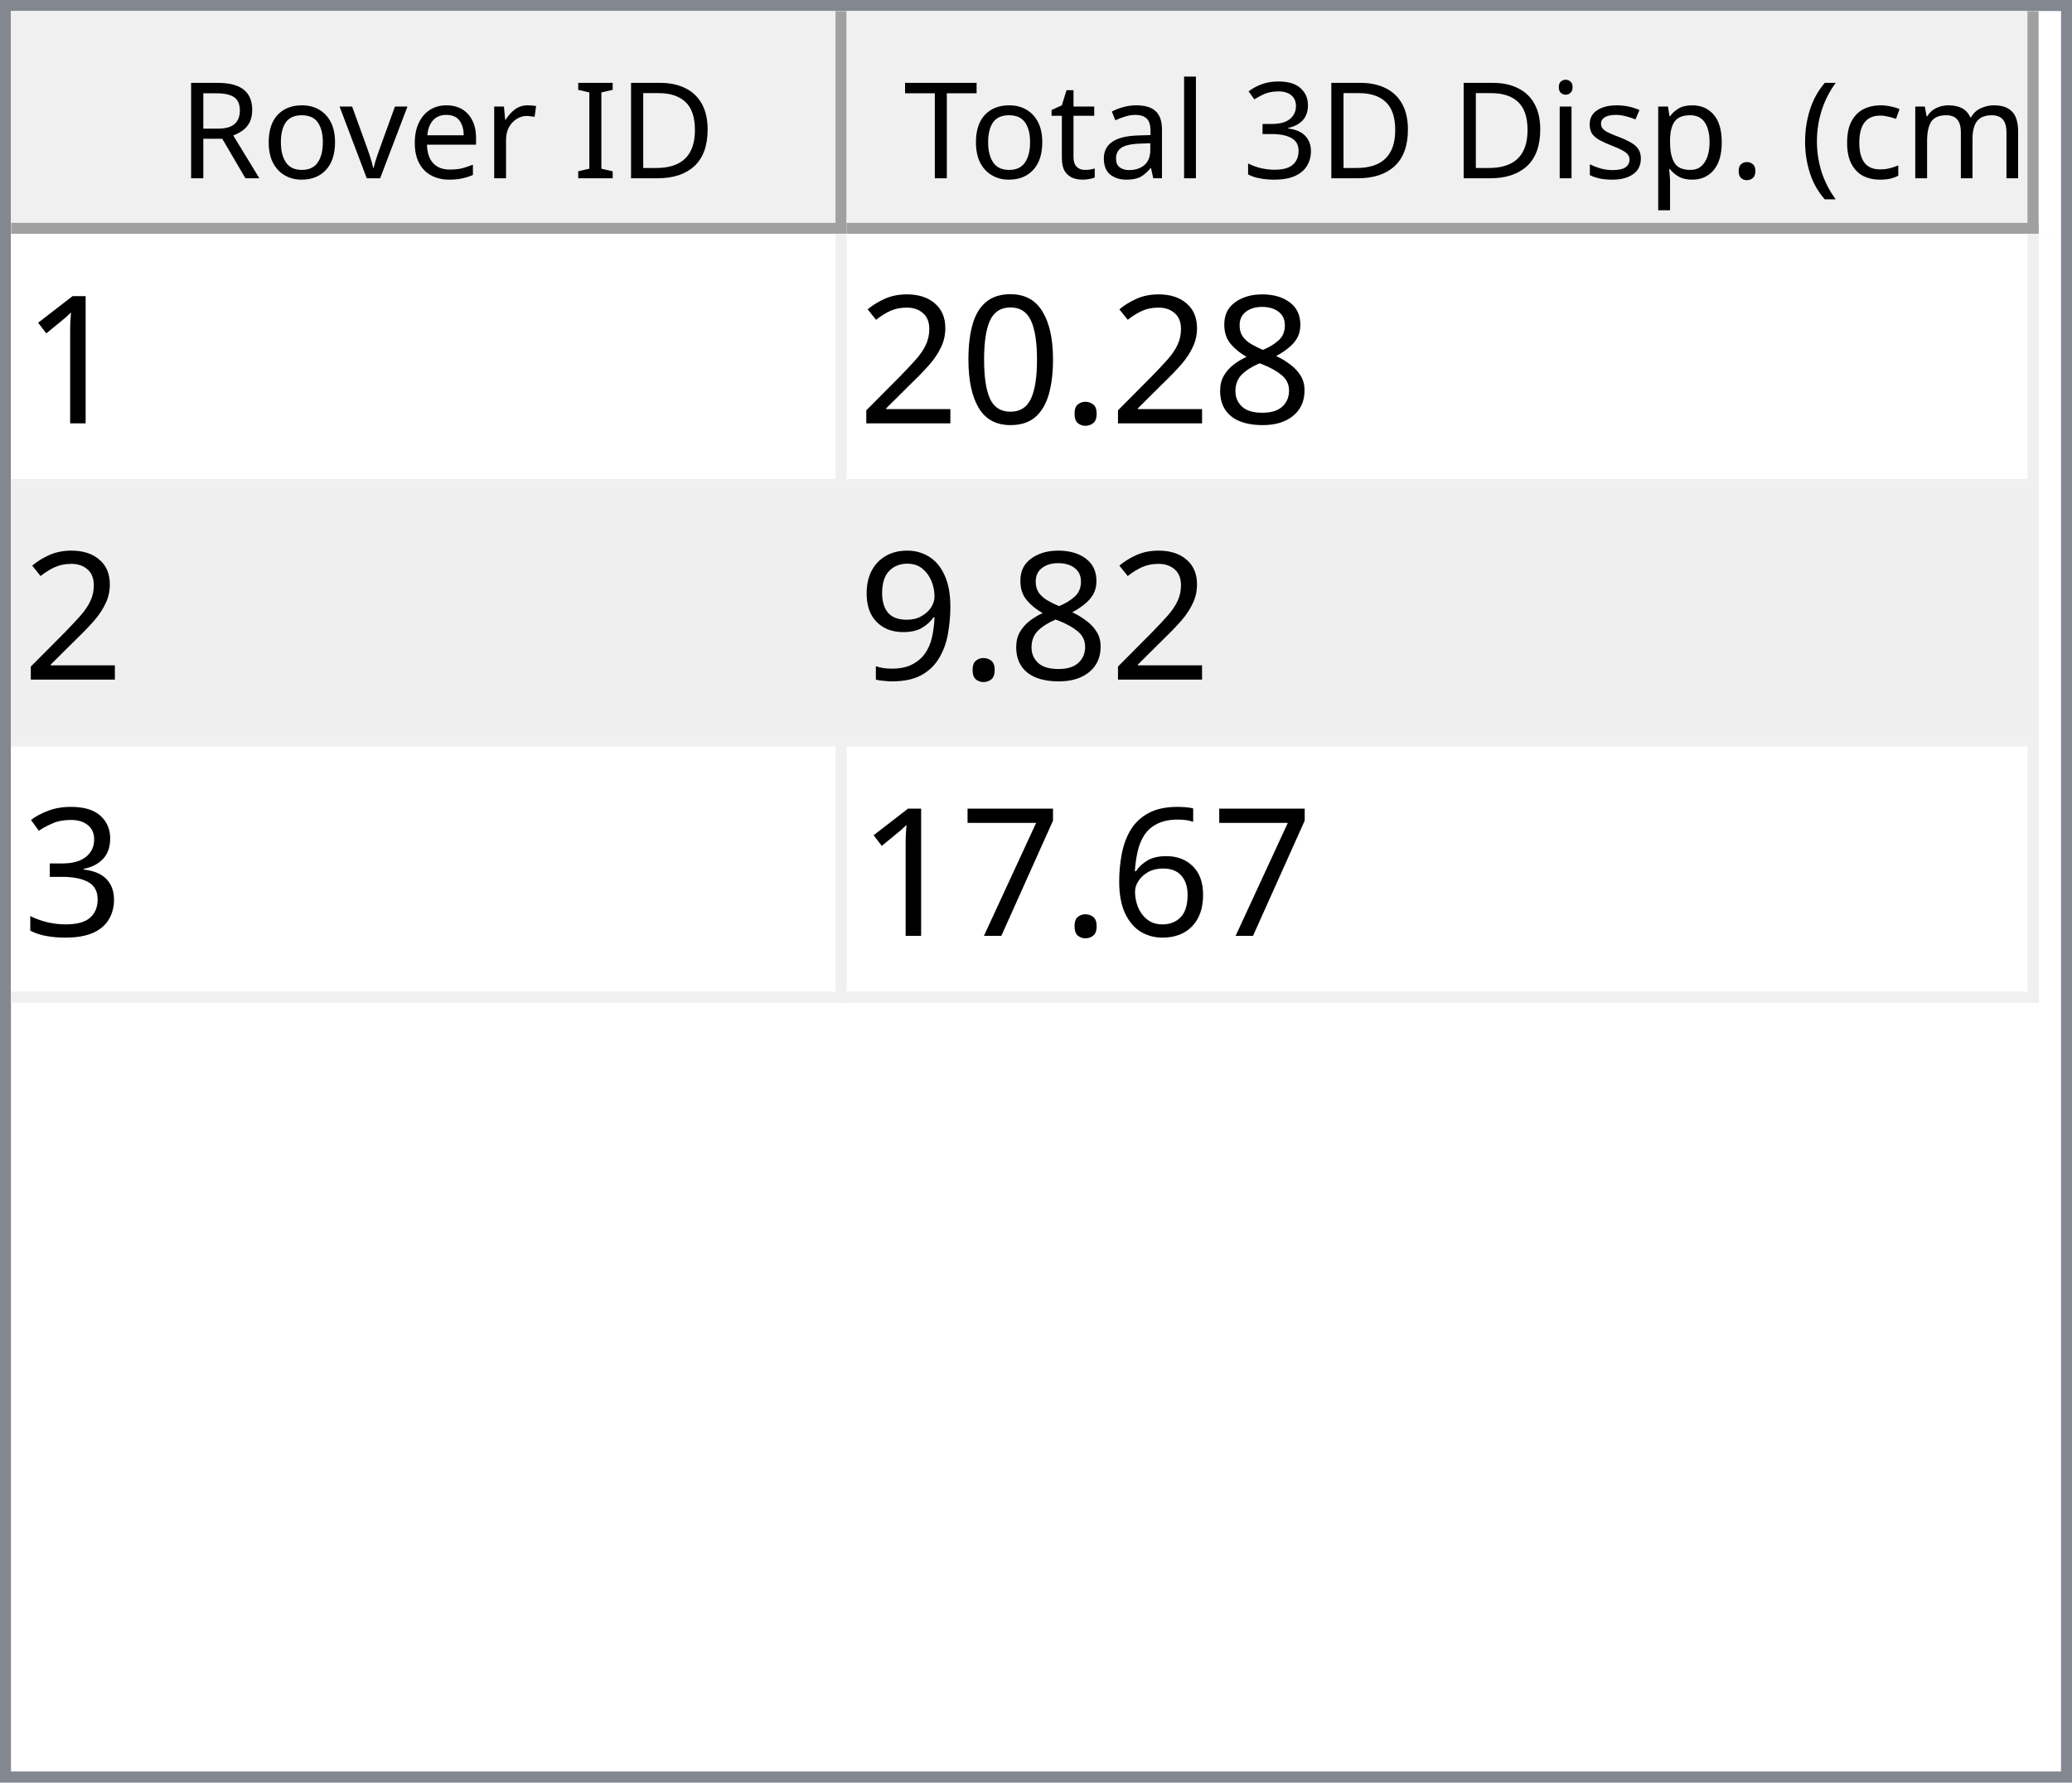
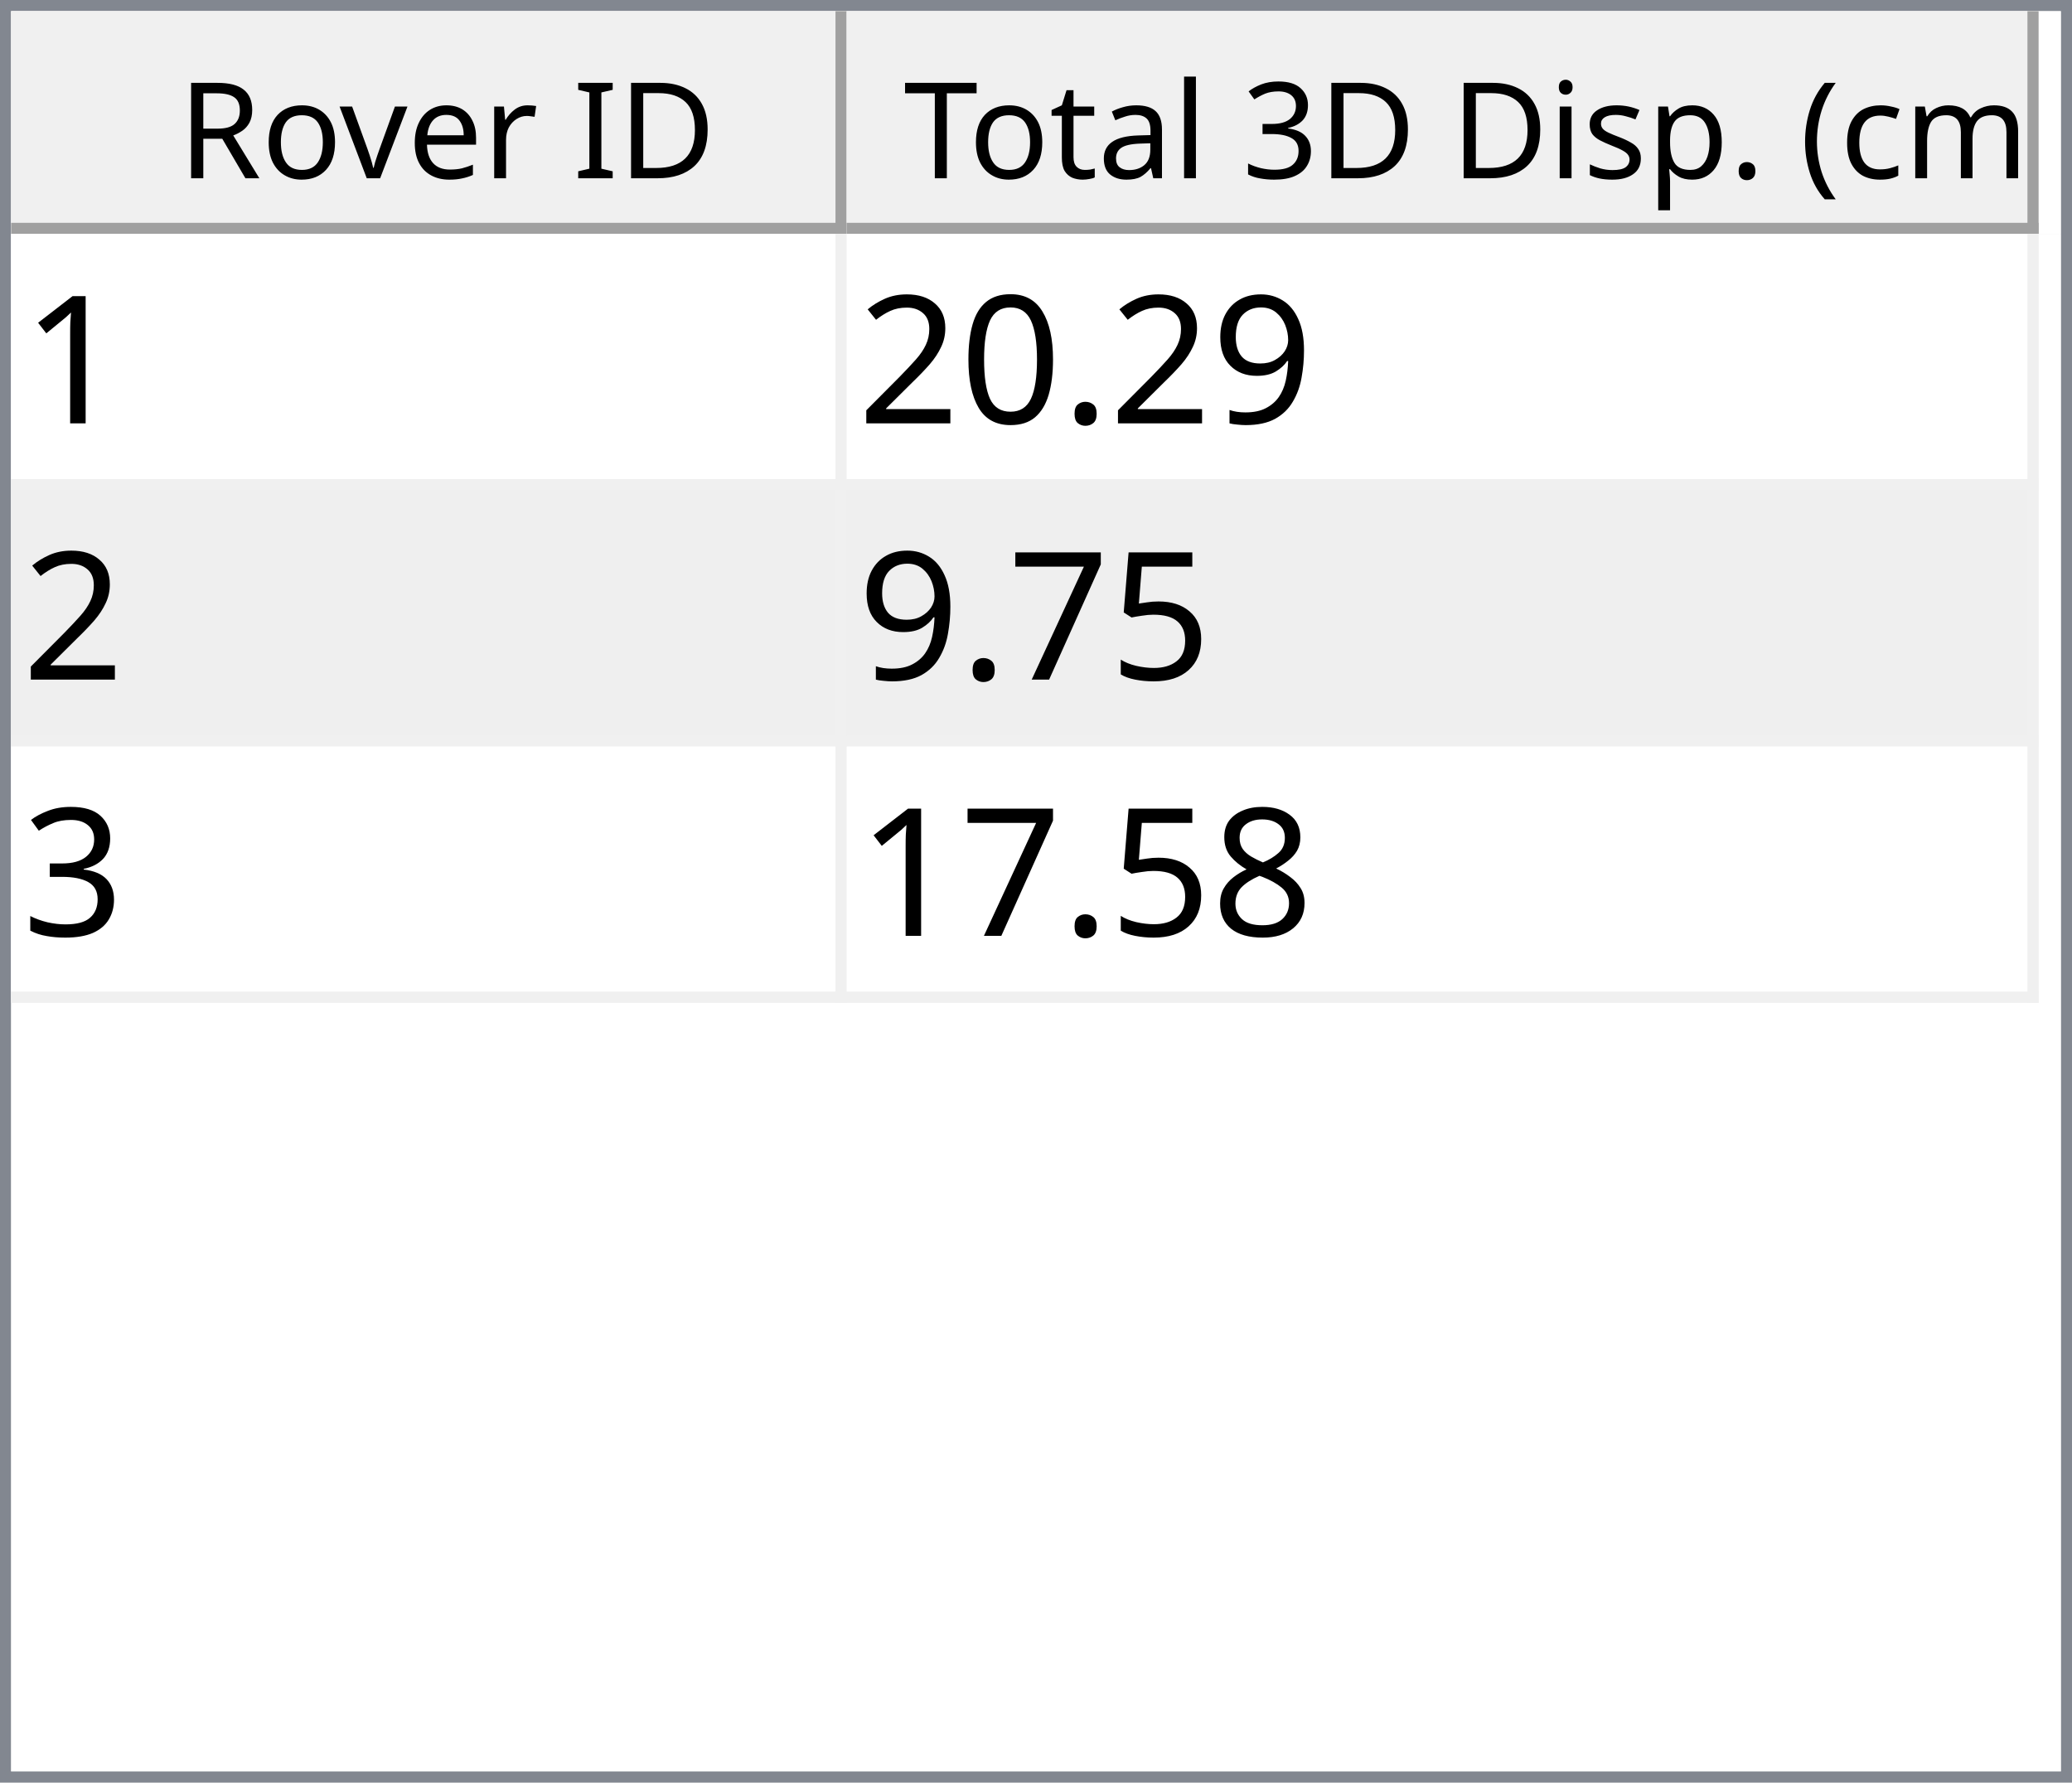
<svg xmlns="http://www.w3.org/2000/svg" style="fill-opacity:1; color-rendering:auto; color-interpolation:auto; text-rendering:auto; stroke:black; stroke-linecap:square; stroke-miterlimit:10; shape-rendering:auto; stroke-opacity:1; fill:black; stroke-dasharray:none; font-weight:normal; stroke-width:1; font-family:'Dialog'; font-style:normal; stroke-linejoin:miter; font-size:12px; stroke-dashoffset:0; image-rendering:auto;" width="186" height="160">
  <defs id="genericDefs" />
  <g>
    <defs id="defs1">
      <clipPath clipPathUnits="userSpaceOnUse" id="clipPath1">
        <path d="M0 0 L186 0 L186 160 L0 160 L0 0 Z" />
      </clipPath>
      <clipPath clipPathUnits="userSpaceOnUse" id="clipPath2">
        <path d="M0 0 L0 160 L186 160 L186 0 Z" />
      </clipPath>
      <clipPath clipPathUnits="userSpaceOnUse" id="clipPath3">
        <path d="M0 0 L0 20 L184 20 L184 0 Z" />
      </clipPath>
      <clipPath clipPathUnits="userSpaceOnUse" id="clipPath4">
        <path d="M0 0 L0 20 L75 20 L75 0 Z" />
      </clipPath>
      <clipPath clipPathUnits="userSpaceOnUse" id="clipPath5">
        <path d="M1 1 L1 19 L74 19 L74 1 Z" />
      </clipPath>
      <clipPath clipPathUnits="userSpaceOnUse" id="clipPath6">
        <path d="M0 0 L0 18 L73 18 L73 0 Z" />
      </clipPath>
      <clipPath clipPathUnits="userSpaceOnUse" id="clipPath7">
        <path d="M-0.5 -0.5 L-0.5 19.5 L74.5 19.5 L74.5 -0.5 Z" />
      </clipPath>
      <clipPath clipPathUnits="userSpaceOnUse" id="clipPath8">
        <path d="M0 0 L0 20 L107 20 L107 0 Z" />
      </clipPath>
      <clipPath clipPathUnits="userSpaceOnUse" id="clipPath9">
        <path d="M1 1 L1 19 L106 19 L106 1 Z" />
      </clipPath>
      <clipPath clipPathUnits="userSpaceOnUse" id="clipPath10">
        <path d="M0 0 L0 18 L105 18 L105 0 Z" />
      </clipPath>
      <clipPath clipPathUnits="userSpaceOnUse" id="clipPath11">
        <path d="M-0.5 -0.5 L-0.5 19.5 L106.5 19.5 L106.5 -0.5 Z" />
      </clipPath>
      <clipPath clipPathUnits="userSpaceOnUse" id="clipPath12">
        <path d="M0 0 L0 138 L184 138 L184 0 Z" />
      </clipPath>
      <clipPath clipPathUnits="userSpaceOnUse" id="clipPath13">
        <path d="M0 0 L0 69 L182 69 L182 0 Z" />
      </clipPath>
      <clipPath clipPathUnits="userSpaceOnUse" id="clipPath14">
        <path d="M-0.5 -0.5 L-0.5 68.5 L181.5 68.5 L181.5 -0.5 Z" />
      </clipPath>
      <clipPath clipPathUnits="userSpaceOnUse" id="clipPath15">
        <path d="M0 0 L0 22 L74 22 L74 0 Z" />
      </clipPath>
      <clipPath clipPathUnits="userSpaceOnUse" id="clipPath16">
        <path d="M0 0 L0 22 L106 22 L106 0 Z" />
      </clipPath>
      <font horiz-adv-x="64.551" id="font1">
        <font-face ascent="107.91" descent="25.098" units-per-em="100" style="font-style:normal; font-family:Segoe UI; font-weight:normal;" />
        <missing-glyph horiz-adv-x="64.551" d="M8.109 0 L8.109 68.266 L56.453 68.266 L56.453 0 L8.109 0 ZM15.328 7.234 L49.219 7.234 L49.219 61.031 L15.328 61.031 L15.328 7.234 Z" />
        <glyph unicode="D" horiz-adv-x="70.117" d="M9.188 0 L9.188 70.016 L28.516 70.016 Q65.531 70.016 65.531 35.891 Q65.531 19.672 55.25 9.836 Q44.969 0 27.734 0 L9.188 0 ZM17.391 62.594 L17.391 7.422 L27.828 7.422 Q41.609 7.422 49.273 14.797 Q56.938 22.172 56.938 35.688 Q56.938 62.594 28.328 62.594 L17.391 62.594 Z" />
        <glyph unicode="I" horiz-adv-x="26.611" d="M17.391 0 L9.188 0 L9.188 70.016 L17.391 70.016 L17.391 0 Z" />
        <glyph unicode=" " horiz-adv-x="27.393" d="" />
        <glyph unicode="r" horiz-adv-x="34.766" d="M34.188 41.891 Q32.078 43.5 28.125 43.5 Q23 43.5 19.555 38.672 Q16.109 33.844 16.109 25.484 L16.109 0 L8.109 0 L8.109 50 L16.109 50 L16.109 39.703 L16.312 39.703 Q18.016 44.969 21.531 47.922 Q25.047 50.875 29.391 50.875 Q32.516 50.875 34.188 50.203 L34.188 41.891 Z" />
        <glyph unicode="e" horiz-adv-x="52.295" d="M48.297 23 L12.984 23 Q13.188 14.656 17.484 10.109 Q21.781 5.562 29.297 5.562 Q37.75 5.562 44.828 11.141 L44.828 3.609 Q38.234 -1.172 27.391 -1.172 Q16.797 -1.172 10.742 5.641 Q4.688 12.453 4.688 24.812 Q4.688 36.469 11.305 43.82 Q17.922 51.172 27.734 51.172 Q37.547 51.172 42.922 44.828 Q48.297 38.484 48.297 27.203 L48.297 23 ZM40.094 29.781 Q40.047 36.719 36.75 40.578 Q33.453 44.438 27.594 44.438 Q21.922 44.438 17.969 40.383 Q14.016 36.328 13.094 29.781 L40.094 29.781 Z" />
        <glyph unicode="v" horiz-adv-x="47.9" d="M47.406 50 L27.484 0 L19.625 0 L0.688 50 L9.469 50 L22.172 13.672 Q23.578 9.672 23.922 6.688 L24.125 6.688 Q24.609 10.453 25.688 13.484 L38.969 50 L47.406 50 Z" />
        <glyph unicode="o" horiz-adv-x="58.594" d="M29 -1.172 Q17.922 -1.172 11.305 5.836 Q4.688 12.844 4.688 24.422 Q4.688 37.016 11.57 44.094 Q18.453 51.172 30.172 51.172 Q41.359 51.172 47.633 44.289 Q53.906 37.406 53.906 25.203 Q53.906 13.234 47.141 6.031 Q40.375 -1.172 29 -1.172 ZM29.594 44.438 Q21.875 44.438 17.383 39.188 Q12.891 33.938 12.891 24.703 Q12.891 15.828 17.43 10.695 Q21.969 5.562 29.594 5.562 Q37.359 5.562 41.531 10.594 Q45.703 15.625 45.703 24.906 Q45.703 34.281 41.531 39.359 Q37.359 44.438 29.594 44.438 Z" />
        <glyph unicode="R" horiz-adv-x="59.814" d="M59.375 0 L49.609 0 L37.891 19.625 Q36.281 22.359 34.766 24.289 Q33.25 26.219 31.664 27.438 Q30.078 28.656 28.25 29.219 Q26.422 29.781 24.125 29.781 L17.391 29.781 L17.391 0 L9.188 0 L9.188 70.016 L30.078 70.016 Q34.672 70.016 38.555 68.867 Q42.438 67.719 45.289 65.375 Q48.141 63.031 49.758 59.547 Q51.375 56.062 51.375 51.375 Q51.375 47.703 50.273 44.656 Q49.172 41.609 47.148 39.211 Q45.125 36.812 42.266 35.133 Q39.406 33.453 35.844 32.516 L35.844 32.328 Q37.594 31.547 38.891 30.547 Q40.188 29.547 41.359 28.18 Q42.531 26.812 43.68 25.078 Q44.828 23.344 46.234 21.047 L59.375 0 ZM17.391 62.594 L17.391 37.203 L28.516 37.203 Q31.594 37.203 34.203 38.133 Q36.812 39.062 38.719 40.797 Q40.625 42.531 41.703 45.047 Q42.781 47.562 42.781 50.688 Q42.781 56.297 39.141 59.445 Q35.5 62.594 28.609 62.594 L17.391 62.594 Z" />
        <glyph unicode=")" horiz-adv-x="30.176" d="M8.297 -15.922 L1.172 -15.922 Q16.406 2.344 16.406 26.812 Q16.406 51.469 1.078 70.016 L8.297 70.016 Q23.531 52.156 23.531 26.703 Q23.531 1.375 8.297 -15.922 Z" />
        <glyph unicode="m" horiz-adv-x="86.133" d="M79.109 0 L71.094 0 L71.094 28.719 Q71.094 37.016 68.531 40.727 Q65.969 44.438 59.906 44.438 Q54.781 44.438 51.195 39.75 Q47.609 35.062 47.609 28.516 L47.609 0 L39.594 0 L39.594 29.688 Q39.594 44.438 28.219 44.438 Q22.953 44.438 19.531 40.016 Q16.109 35.594 16.109 28.516 L16.109 0 L8.109 0 L8.109 50 L16.109 50 L16.109 42.094 L16.312 42.094 Q21.625 51.172 31.844 51.172 Q36.969 51.172 40.773 48.312 Q44.578 45.453 46 40.828 Q51.562 51.172 62.594 51.172 Q79.109 51.172 79.109 30.812 L79.109 0 Z" />
        <glyph unicode="c" horiz-adv-x="46.191" d="M42.188 2.297 Q36.422 -1.172 28.516 -1.172 Q17.828 -1.172 11.258 5.789 Q4.688 12.75 4.688 23.828 Q4.688 36.188 11.766 43.68 Q18.844 51.172 30.672 51.172 Q37.25 51.172 42.281 48.734 L42.281 40.531 Q36.719 44.438 30.375 44.438 Q22.703 44.438 17.797 38.945 Q12.891 33.453 12.891 24.516 Q12.891 15.719 17.508 10.641 Q22.125 5.562 29.891 5.562 Q36.422 5.562 42.188 9.906 L42.188 2.297 Z" />
        <glyph unicode="(" horiz-adv-x="30.176" d="M29.109 -15.922 L21.969 -15.922 Q6.844 1.375 6.844 26.703 Q6.844 52.156 21.969 70.016 L29.203 70.016 Q13.875 51.469 13.875 26.812 Q13.875 2.344 29.109 -15.922 Z" />
        <glyph unicode="." horiz-adv-x="21.68" d="M10.891 -1.078 Q8.641 -1.078 7.055 0.539 Q5.469 2.156 5.469 4.391 Q5.469 6.641 7.055 8.273 Q8.641 9.906 10.891 9.906 Q13.188 9.906 14.797 8.273 Q16.406 6.641 16.406 4.391 Q16.406 2.156 14.797 0.539 Q13.188 -1.078 10.891 -1.078 Z" />
        <glyph unicode="p" horiz-adv-x="58.789" d="M16.312 7.234 L16.109 7.234 L16.109 -23 L8.109 -23 L8.109 50 L16.109 50 L16.109 41.219 L16.312 41.219 Q22.219 51.172 33.594 51.172 Q43.266 51.172 48.688 44.461 Q54.109 37.75 54.109 26.469 Q54.109 13.922 48 6.375 Q41.891 -1.172 31.297 -1.172 Q21.578 -1.172 16.312 7.234 ZM16.109 27.391 L16.109 20.406 Q16.109 14.203 20.141 9.883 Q24.172 5.562 30.375 5.562 Q37.641 5.562 41.773 11.133 Q45.906 16.703 45.906 26.609 Q45.906 34.969 42.047 39.703 Q38.188 44.438 31.594 44.438 Q24.609 44.438 20.359 39.578 Q16.109 34.719 16.109 27.391 Z" />
        <glyph unicode="s" horiz-adv-x="42.432" d="M5.078 1.812 L5.078 10.406 Q11.625 5.562 19.484 5.562 Q30.031 5.562 30.031 12.594 Q30.031 14.594 29.125 15.992 Q28.219 17.391 26.68 18.461 Q25.141 19.531 23.07 20.383 Q21 21.234 18.609 22.172 Q15.281 23.484 12.766 24.828 Q10.25 26.172 8.57 27.859 Q6.891 29.547 6.031 31.695 Q5.172 33.844 5.172 36.719 Q5.172 40.234 6.789 42.945 Q8.406 45.656 11.086 47.484 Q13.766 49.312 17.211 50.242 Q20.656 51.172 24.312 51.172 Q30.812 51.172 35.938 48.922 L35.938 40.828 Q30.422 44.438 23.25 44.438 Q21 44.438 19.195 43.922 Q17.391 43.406 16.094 42.477 Q14.797 41.547 14.086 40.258 Q13.375 38.969 13.375 37.406 Q13.375 35.453 14.086 34.133 Q14.797 32.812 16.164 31.789 Q17.531 30.766 19.484 29.938 Q21.438 29.109 23.922 28.125 Q27.25 26.859 29.883 25.516 Q32.516 24.172 34.375 22.484 Q36.234 20.797 37.234 18.602 Q38.234 16.406 38.234 13.375 Q38.234 9.672 36.602 6.938 Q34.969 4.203 32.234 2.398 Q29.5 0.594 25.93 -0.289 Q22.359 -1.172 18.453 -1.172 Q10.75 -1.172 5.078 1.812 Z" />
        <glyph unicode="i" horiz-adv-x="24.219" d="M12.203 62.703 Q10.062 62.703 8.547 64.164 Q7.031 65.625 7.031 67.875 Q7.031 70.125 8.547 71.609 Q10.062 73.094 12.203 73.094 Q14.406 73.094 15.945 71.609 Q17.484 70.125 17.484 67.875 Q17.484 65.719 15.945 64.211 Q14.406 62.703 12.203 62.703 ZM16.109 0 L8.109 0 L8.109 50 L16.109 50 L16.109 0 Z" />
        <glyph unicode="3" horiz-adv-x="53.906" d="M46.531 19.828 Q46.531 15.094 44.75 11.211 Q42.969 7.328 39.719 4.57 Q36.469 1.812 31.93 0.297 Q27.391 -1.219 21.922 -1.219 Q11.922 -1.219 6 2.594 L6 11.188 Q13.094 5.609 22.219 5.609 Q25.875 5.609 28.828 6.539 Q31.781 7.469 33.906 9.227 Q36.031 10.984 37.18 13.477 Q38.328 15.969 38.328 19.094 Q38.328 32.812 18.797 32.812 L12.984 32.812 L12.984 39.594 L18.5 39.594 Q35.797 39.594 35.797 52.484 Q35.797 64.406 22.609 64.406 Q15.188 64.406 8.688 59.422 L8.688 67.188 Q15.375 71.188 24.609 71.188 Q29 71.188 32.57 69.969 Q36.141 68.75 38.68 66.555 Q41.219 64.359 42.609 61.281 Q44 58.203 44 54.5 Q44 40.672 30.031 36.719 L30.031 36.531 Q33.594 36.141 36.625 34.797 Q39.656 33.453 41.852 31.305 Q44.047 29.156 45.289 26.25 Q46.531 23.344 46.531 19.828 Z" />
        <glyph unicode="l" horiz-adv-x="24.219" d="M16.109 0 L8.109 0 L8.109 74.031 L16.109 74.031 L16.109 0 Z" />
        <glyph unicode="a" horiz-adv-x="50.879" d="M43.891 0 L35.891 0 L35.891 7.812 L35.688 7.812 Q30.469 -1.172 20.312 -1.172 Q12.844 -1.172 8.617 2.781 Q4.391 6.734 4.391 13.281 Q4.391 27.297 20.906 29.594 L35.891 31.688 Q35.891 44.438 25.594 44.438 Q16.547 44.438 9.281 38.281 L9.281 46.484 Q16.656 51.172 26.266 51.172 Q43.891 51.172 43.891 32.516 L43.891 0 ZM35.891 25.297 L23.828 23.641 Q18.266 22.859 15.43 20.875 Q12.594 18.891 12.594 13.875 Q12.594 10.203 15.211 7.883 Q17.828 5.562 22.172 5.562 Q28.125 5.562 32.008 9.742 Q35.891 13.922 35.891 20.312 L35.891 25.297 Z" />
        <glyph unicode="t" horiz-adv-x="33.887" d="M31.297 0.484 Q28.469 -1.078 23.828 -1.078 Q10.688 -1.078 10.688 13.578 L10.688 43.172 L2.094 43.172 L2.094 50 L10.688 50 L10.688 62.203 L18.703 64.797 L18.703 50 L31.297 50 L31.297 43.172 L18.703 43.172 L18.703 14.984 Q18.703 9.969 20.414 7.82 Q22.125 5.672 26.078 5.672 Q29.109 5.672 31.297 7.328 L31.297 0.484 Z" />
        <glyph unicode="T" horiz-adv-x="52.393" d="M50.594 62.594 L30.375 62.594 L30.375 0 L22.172 0 L22.172 62.594 L2 62.594 L2 70.016 L50.594 70.016 L50.594 62.594 Z" />
      </font>
      <font horiz-adv-x="75.0" id="font2">
        <font-face ascent="100.537" descent="21.973" units-per-em="100" style="font-style:normal; font-family:sans-serif; font-weight:normal;" />
        <missing-glyph horiz-adv-x="75.0" d="M12.5 0 L12.5 62.5 L62.5 62.5 L62.5 0 L12.5 0 ZM14.062 1.562 L60.938 1.562 L60.938 60.938 L14.062 60.938 L14.062 1.562 Z" />
        <glyph unicode="1" horiz-adv-x="55.615" d="M37.25 0 L28.469 0 L28.469 56 Q25.297 52.984 20.141 49.953 Q14.984 46.922 10.891 45.406 L10.891 53.906 Q18.266 57.375 23.781 62.305 Q29.297 67.234 31.594 71.875 L37.25 71.875 L37.25 0 Z" />
-         <glyph unicode="8" horiz-adv-x="55.615" d="M17.672 38.812 Q12.203 40.828 9.57 44.539 Q6.938 48.25 6.938 53.422 Q6.938 61.234 12.555 66.555 Q18.172 71.875 27.484 71.875 Q36.859 71.875 42.578 66.43 Q48.297 60.984 48.297 53.172 Q48.297 48.188 45.68 44.508 Q43.062 40.828 37.75 38.812 Q44.344 36.672 47.781 31.883 Q51.219 27.094 51.219 20.453 Q51.219 11.281 44.727 5.031 Q38.234 -1.219 27.641 -1.219 Q17.047 -1.219 10.547 5.055 Q4.047 11.328 4.047 20.703 Q4.047 27.688 7.594 32.398 Q11.141 37.109 17.672 38.812 ZM15.922 53.719 Q15.922 48.641 19.195 45.414 Q22.469 42.188 27.688 42.188 Q32.766 42.188 36.016 45.383 Q39.266 48.578 39.266 53.219 Q39.266 58.062 35.914 61.359 Q32.562 64.656 27.594 64.656 Q22.562 64.656 19.242 61.43 Q15.922 58.203 15.922 53.719 ZM13.094 20.656 Q13.094 16.891 14.875 13.375 Q16.656 9.859 20.172 7.93 Q23.688 6 27.734 6 Q34.031 6 38.133 10.055 Q42.234 14.109 42.234 20.359 Q42.234 26.703 38.016 30.859 Q33.797 35.016 27.438 35.016 Q21.234 35.016 17.164 30.914 Q13.094 26.812 13.094 20.656 Z" />
+         <glyph unicode="9" horiz-adv-x="55.615" d="M5.469 16.547 L13.922 17.328 Q14.984 11.375 18.016 8.688 Q21.047 6 25.781 6 Q29.828 6 32.883 7.859 Q35.938 9.719 37.891 12.82 Q39.844 15.922 41.164 21.195 Q42.484 26.469 42.484 31.938 Q42.484 32.516 42.438 33.688 Q39.797 29.5 35.234 26.883 Q30.672 24.266 25.344 24.266 Q16.453 24.266 10.305 30.711 Q4.156 37.156 4.156 47.703 Q4.156 58.594 10.578 65.234 Q17 71.875 26.656 71.875 Q33.641 71.875 39.43 68.117 Q45.219 64.359 48.219 57.398 Q51.219 50.438 51.219 37.25 Q51.219 23.531 48.242 15.406 Q45.266 7.281 39.383 3.031 Q33.5 -1.219 25.594 -1.219 Q17.188 -1.219 11.867 3.445 Q6.547 8.109 5.469 16.547 ZM41.453 48.141 Q41.453 55.719 37.43 60.156 Q33.406 64.594 27.734 64.594 Q21.875 64.594 17.531 59.812 Q13.188 55.031 13.188 47.406 Q13.188 40.578 17.312 36.305 Q21.438 32.031 27.484 32.031 Q33.594 32.031 37.523 36.305 Q41.453 40.578 41.453 48.141 Z" />
        <glyph unicode="." horiz-adv-x="27.783" d="M9.078 0 L9.078 10.016 L19.094 10.016 L19.094 0 L9.078 0 Z" />
        <glyph unicode="0" horiz-adv-x="55.615" d="M4.156 35.297 Q4.156 48 6.766 55.742 Q9.375 63.484 14.523 67.68 Q19.672 71.875 27.484 71.875 Q33.25 71.875 37.594 69.555 Q41.938 67.234 44.773 62.867 Q47.609 58.5 49.219 52.227 Q50.828 45.953 50.828 35.297 Q50.828 22.703 48.242 14.969 Q45.656 7.234 40.508 3.008 Q35.359 -1.219 27.484 -1.219 Q17.141 -1.219 11.234 6.203 Q4.156 15.141 4.156 35.297 ZM13.188 35.297 Q13.188 17.672 17.312 11.836 Q21.438 6 27.484 6 Q33.547 6 37.672 11.859 Q41.797 17.719 41.797 35.297 Q41.797 52.984 37.672 58.789 Q33.547 64.594 27.391 64.594 Q21.344 64.594 17.719 59.469 Q13.188 52.938 13.188 35.297 Z" />
        <glyph unicode="2" horiz-adv-x="55.615" d="M50.344 8.453 L50.344 0 L3.031 0 Q2.938 3.172 4.047 6.109 Q5.859 10.938 9.836 15.625 Q13.812 20.312 21.344 26.469 Q33.016 36.031 37.117 41.625 Q41.219 47.219 41.219 52.203 Q41.219 57.422 37.477 61.008 Q33.734 64.594 27.734 64.594 Q21.391 64.594 17.578 60.789 Q13.766 56.984 13.719 50.25 L4.688 51.172 Q5.609 61.281 11.664 66.578 Q17.719 71.875 27.938 71.875 Q38.234 71.875 44.242 66.164 Q50.25 60.453 50.25 52 Q50.25 47.703 48.492 43.555 Q46.734 39.406 42.656 34.812 Q38.578 30.219 29.109 22.219 Q21.188 15.578 18.945 13.211 Q16.703 10.844 15.234 8.453 L50.344 8.453 Z" />
-         <glyph unicode="9" horiz-adv-x="55.615" d="M5.469 16.547 L13.922 17.328 Q14.984 11.375 18.016 8.688 Q21.047 6 25.781 6 Q29.828 6 32.883 7.859 Q35.938 9.719 37.891 12.82 Q39.844 15.922 41.164 21.195 Q42.484 26.469 42.484 31.938 Q42.484 32.516 42.438 33.688 Q39.797 29.5 35.234 26.883 Q30.672 24.266 25.344 24.266 Q16.453 24.266 10.305 30.711 Q4.156 37.156 4.156 47.703 Q4.156 58.594 10.578 65.234 Q17 71.875 26.656 71.875 Q33.641 71.875 39.43 68.117 Q45.219 64.359 48.219 57.398 Q51.219 50.438 51.219 37.25 Q51.219 23.531 48.242 15.406 Q45.266 7.281 39.383 3.031 Q33.5 -1.219 25.594 -1.219 Q17.188 -1.219 11.867 3.445 Q6.547 8.109 5.469 16.547 ZM41.453 48.141 Q41.453 55.719 37.43 60.156 Q33.406 64.594 27.734 64.594 Q21.875 64.594 17.531 59.812 Q13.188 55.031 13.188 47.406 Q13.188 40.578 17.312 36.305 Q21.438 32.031 27.484 32.031 Q33.594 32.031 37.523 36.305 Q41.453 40.578 41.453 48.141 Z" />
+         <glyph unicode="5" horiz-adv-x="55.615" d="M4.156 18.75 L13.375 19.531 Q14.406 12.797 18.141 9.398 Q21.875 6 27.156 6 Q33.5 6 37.891 10.789 Q42.281 15.578 42.281 23.484 Q42.281 31 38.062 35.352 Q33.844 39.703 27 39.703 Q22.75 39.703 19.336 37.773 Q15.922 35.844 13.969 32.766 L5.719 33.844 L12.641 70.609 L48.25 70.609 L48.25 62.203 L19.672 62.203 L15.828 42.969 Q22.266 47.469 29.344 47.469 Q38.719 47.469 45.164 40.969 Q51.609 34.469 51.609 24.266 Q51.609 14.547 45.953 7.469 Q39.062 -1.219 27.156 -1.219 Q17.391 -1.219 11.211 4.25 Q5.031 9.719 4.156 18.75 Z" />
+         <glyph unicode="7" horiz-adv-x="55.615" d="M4.734 62.203 L4.734 70.656 L51.078 70.656 L51.078 63.812 Q44.234 56.547 37.523 44.484 Q30.812 32.422 27.156 19.672 Q24.516 10.688 23.781 0 L14.75 0 Q14.891 8.453 18.062 20.414 Q21.234 32.375 27.172 43.484 Q33.109 54.594 39.797 62.203 L4.734 62.203 Z" />
        <glyph unicode="3" horiz-adv-x="55.615" d="M4.203 18.891 L12.984 20.062 Q14.5 12.594 18.141 9.297 Q21.781 6 27 6 Q33.203 6 37.477 10.297 Q41.75 14.594 41.75 20.953 Q41.75 27 37.797 30.93 Q33.844 34.859 27.734 34.859 Q25.25 34.859 21.531 33.891 L22.516 41.609 Q23.391 41.5 23.922 41.5 Q29.547 41.5 34.039 44.43 Q38.531 47.359 38.531 53.469 Q38.531 58.297 35.258 61.477 Q31.984 64.656 26.812 64.656 Q21.688 64.656 18.266 61.43 Q14.844 58.203 13.875 51.766 L5.078 53.328 Q6.688 62.156 12.398 67.016 Q18.109 71.875 26.609 71.875 Q32.469 71.875 37.398 69.359 Q42.328 66.844 44.945 62.5 Q47.562 58.156 47.562 53.266 Q47.562 48.641 45.07 44.828 Q42.578 41.016 37.703 38.766 Q44.047 37.312 47.562 32.695 Q51.078 28.078 51.078 21.141 Q51.078 11.766 44.242 5.25 Q37.406 -1.266 26.953 -1.266 Q17.531 -1.266 11.305 4.352 Q5.078 9.969 4.203 18.891 Z" />
-         <glyph unicode="6" horiz-adv-x="55.615" d="M49.75 54.047 L41.016 53.375 Q39.844 58.547 37.703 60.891 Q34.125 64.656 28.906 64.656 Q24.703 64.656 21.531 62.312 Q17.391 59.281 14.992 53.469 Q12.594 47.656 12.5 36.922 Q15.672 41.75 20.266 44.094 Q24.859 46.438 29.891 46.438 Q38.672 46.438 44.852 39.969 Q51.031 33.5 51.031 23.25 Q51.031 16.5 48.125 10.719 Q45.219 4.938 40.141 1.859 Q35.062 -1.219 28.609 -1.219 Q17.625 -1.219 10.695 6.859 Q3.766 14.938 3.766 33.5 Q3.766 54.25 11.422 63.672 Q18.109 71.875 29.438 71.875 Q37.891 71.875 43.289 67.141 Q48.688 62.406 49.75 54.047 ZM13.875 23.188 Q13.875 18.656 15.797 14.508 Q17.719 10.359 21.188 8.18 Q24.656 6 28.469 6 Q34.031 6 38.039 10.492 Q42.047 14.984 42.047 22.703 Q42.047 30.125 38.086 34.398 Q34.125 38.672 28.125 38.672 Q22.172 38.672 18.023 34.398 Q13.875 30.125 13.875 23.188 Z" />
-         <glyph unicode="7" horiz-adv-x="55.615" d="M4.734 62.203 L4.734 70.656 L51.078 70.656 L51.078 63.812 Q44.234 56.547 37.523 44.484 Q30.812 32.422 27.156 19.672 Q24.516 10.688 23.781 0 L14.75 0 Q14.891 8.453 18.062 20.414 Q21.234 32.375 27.172 43.484 Q33.109 54.594 39.797 62.203 L4.734 62.203 Z" />
+         <glyph unicode="8" horiz-adv-x="55.615" d="M17.672 38.812 Q12.203 40.828 9.57 44.539 Q6.938 48.25 6.938 53.422 Q6.938 61.234 12.555 66.555 Q18.172 71.875 27.484 71.875 Q36.859 71.875 42.578 66.43 Q48.297 60.984 48.297 53.172 Q48.297 48.188 45.68 44.508 Q43.062 40.828 37.75 38.812 Q44.344 36.672 47.781 31.883 Q51.219 27.094 51.219 20.453 Q51.219 11.281 44.727 5.031 Q38.234 -1.219 27.641 -1.219 Q17.047 -1.219 10.547 5.055 Q4.047 11.328 4.047 20.703 Q4.047 27.688 7.594 32.398 Q11.141 37.109 17.672 38.812 ZM15.922 53.719 Q15.922 48.641 19.195 45.414 Q22.469 42.188 27.688 42.188 Q32.766 42.188 36.016 45.383 Q39.266 48.578 39.266 53.219 Q39.266 58.062 35.914 61.359 Q32.562 64.656 27.594 64.656 Q22.562 64.656 19.242 61.43 Q15.922 58.203 15.922 53.719 ZM13.094 20.656 Q13.094 16.891 14.875 13.375 Q16.656 9.859 20.172 7.93 Q23.688 6 27.734 6 Q34.031 6 38.133 10.055 Q42.234 14.109 42.234 20.359 Q42.234 26.703 38.016 30.859 Q33.797 35.016 27.438 35.016 Q21.234 35.016 17.164 30.914 Q13.094 26.812 13.094 20.656 Z" />
      </font>
    </defs>
    <g style="fill:white; stroke:white;">
      <rect x="0" y="0" width="186" style="clip-path:url(#clipPath1); stroke:none;" height="160" />
    </g>
    <g style="fill:white; text-rendering:optimizeSpeed; color-rendering:optimizeSpeed; image-rendering:optimizeSpeed; shape-rendering:crispEdges; stroke:white; color-interpolation:sRGB;">
      <rect x="0" width="186" height="160" y="0" style="stroke:none;" />
      <path style="stroke:none;" d="M0 160 L186 160 L186 0 L0 0 Z" />
    </g>
    <g style="fill:rgb(240,240,240); font-family:'Segoe UI'; stroke:rgb(240,240,240);">
      <rect x="0" y="0" width="186" style="clip-path:url(#clipPath2); stroke:none;" height="160" />
    </g>
    <g style="fill:rgb(130,135,144); font-family:'Segoe UI'; stroke:rgb(130,135,144);">
      <path d="M0 0 L186 0 L186 160 L0 160 L0 0 ZM1 1 L185 1 L185 159 L1 159 L1 1 Z" style="fill-rule:evenodd; clip-path:url(#clipPath2); stroke:none;" />
    </g>
    <g style="fill:white; font-family:'Segoe UI'; stroke:white;" transform="translate(1,1)">
      <rect x="0" y="0" width="184" style="clip-path:url(#clipPath3); stroke:none;" height="20" />
    </g>
    <g style="fill:rgb(240,240,240); font-family:'Segoe UI'; stroke:rgb(240,240,240);" transform="translate(1,1)">
      <rect x="0" y="0" width="75" style="clip-path:url(#clipPath4); stroke:none;" height="20" />
    </g>
    <g style="font-family:'Segoe UI';" transform="translate(2,2)">
      <text x="14" xml:space="preserve" y="14" style="clip-path:url(#clipPath6); stroke:none;">Rover ID</text>
    </g>
    <g style="fill:rgb(160,160,160); font-family:'Segoe UI'; stroke:rgb(160,160,160); stroke-linejoin:bevel;" transform="translate(1.5,1.5)">
      <line x1="74" x2="74" y1="0" style="fill:none; clip-path:url(#clipPath7);" y2="19" />
    </g>
    <g style="fill:rgb(160,160,160); font-family:'Segoe UI'; stroke:rgb(160,160,160); stroke-linejoin:bevel;" transform="matrix(1,0,0,1,1,1) translate(0.5,0.5)">
      <line x1="0" x2="74" y1="19" style="fill:none; clip-path:url(#clipPath7);" y2="19" />
    </g>
    <g style="fill:rgb(240,240,240); font-family:'Segoe UI'; stroke:rgb(240,240,240);" transform="translate(76,1)">
      <rect x="0" y="0" width="107" style="clip-path:url(#clipPath8); stroke:none;" height="20" />
    </g>
    <g style="font-family:'Segoe UI';" transform="translate(77,2)">
      <text x="1" xml:space="preserve" y="14" style="clip-path:url(#clipPath10); stroke:none;"> Total 3D Disp. (cm)</text>
    </g>
    <g style="fill:rgb(160,160,160); font-family:'Segoe UI'; stroke:rgb(160,160,160); stroke-linejoin:bevel;" transform="translate(76.5,1.5)">
      <line x1="106" x2="106" y1="0" style="fill:none; clip-path:url(#clipPath11);" y2="19" />
    </g>
    <g style="fill:rgb(160,160,160); font-family:'Segoe UI'; stroke:rgb(160,160,160); stroke-linejoin:bevel;" transform="matrix(1,0,0,1,76,1) translate(0.5,0.5)">
      <line x1="0" x2="106" y1="19" style="fill:none; clip-path:url(#clipPath11);" y2="19" />
    </g>
    <g style="fill:white; font-family:'Segoe UI'; stroke:white;" transform="translate(1,21)">
      <rect x="0" y="0" width="184" style="clip-path:url(#clipPath12); stroke:none;" height="138" />
    </g>
    <g style="fill:rgb(240,240,240); font-size:16px; font-family:sans-serif; stroke:rgb(240,240,240);" transform="translate(1,21)">
      <rect x="0" y="0" width="182" style="clip-path:url(#clipPath13); stroke:none;" height="69" />
      <line transform="translate(0.5,0.5)" x1="0" x2="181" y1="22" style="clip-path:url(#clipPath14); fill:none; stroke-linejoin:bevel;" y2="22" />
    </g>
    <g transform="matrix(1,0,0,1,1,21) translate(0.5,0.5)" style="fill:rgb(240,240,240); font-size:16px; font-family:sans-serif; stroke:rgb(240,240,240); stroke-linejoin:bevel;">
      <line x1="0" x2="181" y1="45" style="fill:none; clip-path:url(#clipPath14);" y2="45" />
    </g>
    <g transform="matrix(1,0,0,1,1,21) translate(0.5,0.5)" style="fill:rgb(240,240,240); font-size:16px; font-family:sans-serif; stroke:rgb(240,240,240); stroke-linejoin:bevel;">
      <line x1="0" x2="181" y1="68" style="fill:none; clip-path:url(#clipPath14);" y2="68" />
    </g>
    <g transform="matrix(1,0,0,1,1,21) translate(0.5,0.5)" style="fill:rgb(240,240,240); font-size:16px; font-family:sans-serif; stroke:rgb(240,240,240); stroke-linejoin:bevel;">
      <line x1="74" x2="74" y1="0" style="fill:none; clip-path:url(#clipPath14);" y2="68" />
    </g>
    <g transform="matrix(1,0,0,1,1,21) translate(0.5,0.5)" style="fill:rgb(240,240,240); font-size:16px; font-family:sans-serif; stroke:rgb(240,240,240); stroke-linejoin:bevel;">
      <line x1="181" x2="181" y1="0" style="fill:none; clip-path:url(#clipPath14);" y2="68" />
    </g>
    <g style="fill:white; font-size:16px; font-family:sans-serif; stroke:white;" transform="matrix(1,0,0,1,1,21)">
      <rect x="0" y="0" width="74" style="clip-path:url(#clipPath15); stroke:none;" height="22" />
      <text x="1" y="17" style="fill:black; clip-path:url(#clipPath15); stroke:none;" xml:space="preserve">1</text>
    </g>
    <g style="fill:white; font-size:16px; font-family:sans-serif; stroke:white;" transform="matrix(1,0,0,1,1,21) translate(75,0)">
      <rect x="0" y="0" width="106" style="clip-path:url(#clipPath16); stroke:none;" height="22" />
-       <text x="1" y="17" style="fill:black; clip-path:url(#clipPath16); stroke:none;" xml:space="preserve">20.28</text>
+       <text x="1" y="17" style="fill:black; clip-path:url(#clipPath16); stroke:none;" xml:space="preserve">20.29</text>
    </g>
    <g style="fill:rgb(239,239,239); font-size:16px; font-family:sans-serif; stroke:rgb(239,239,239);" transform="matrix(1,0,0,1,1,21) translate(0,23)">
      <rect x="0" y="0" width="74" style="clip-path:url(#clipPath15); stroke:none;" height="22" />
      <text x="1" y="17" style="fill:black; clip-path:url(#clipPath15); stroke:none;" xml:space="preserve">2</text>
    </g>
    <g style="fill:rgb(239,239,239); font-size:16px; font-family:sans-serif; stroke:rgb(239,239,239);" transform="matrix(1,0,0,1,1,21) translate(75,23)">
      <rect x="0" y="0" width="106" style="clip-path:url(#clipPath16); stroke:none;" height="22" />
-       <text x="1" y="17" style="fill:black; clip-path:url(#clipPath16); stroke:none;" xml:space="preserve">9.82</text>
+       <text x="1" y="17" style="fill:black; clip-path:url(#clipPath16); stroke:none;" xml:space="preserve">9.75</text>
    </g>
    <g style="fill:white; font-size:16px; font-family:sans-serif; stroke:white;" transform="matrix(1,0,0,1,1,21) translate(0,46)">
      <rect x="0" y="0" width="74" style="clip-path:url(#clipPath15); stroke:none;" height="22" />
      <text x="1" y="17" style="fill:black; clip-path:url(#clipPath15); stroke:none;" xml:space="preserve">3</text>
    </g>
    <g style="fill:white; font-size:16px; font-family:sans-serif; stroke:white;" transform="matrix(1,0,0,1,1,21) translate(75,46)">
      <rect x="0" y="0" width="106" style="clip-path:url(#clipPath16); stroke:none;" height="22" />
-       <text x="1" y="17" style="fill:black; clip-path:url(#clipPath16); stroke:none;" xml:space="preserve">17.67</text>
+       <text x="1" y="17" style="fill:black; clip-path:url(#clipPath16); stroke:none;" xml:space="preserve">17.58</text>
    </g>
  </g>
</svg>
